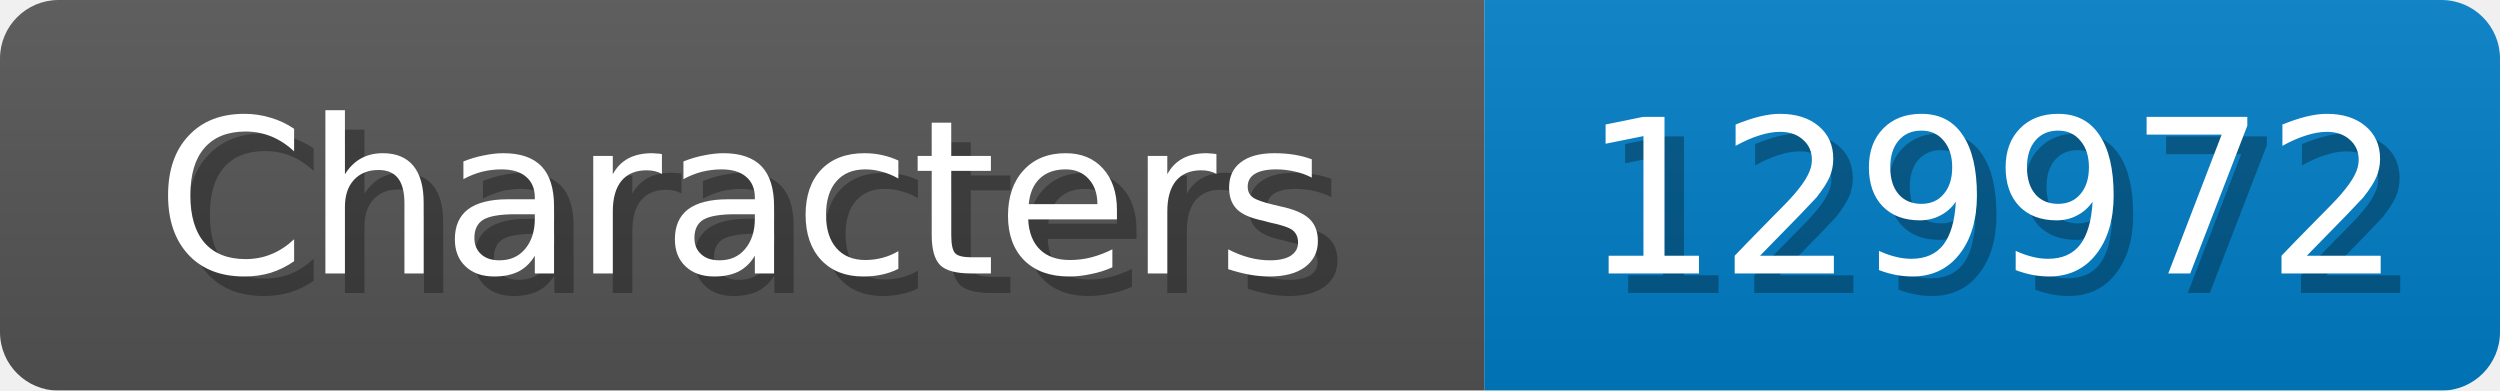
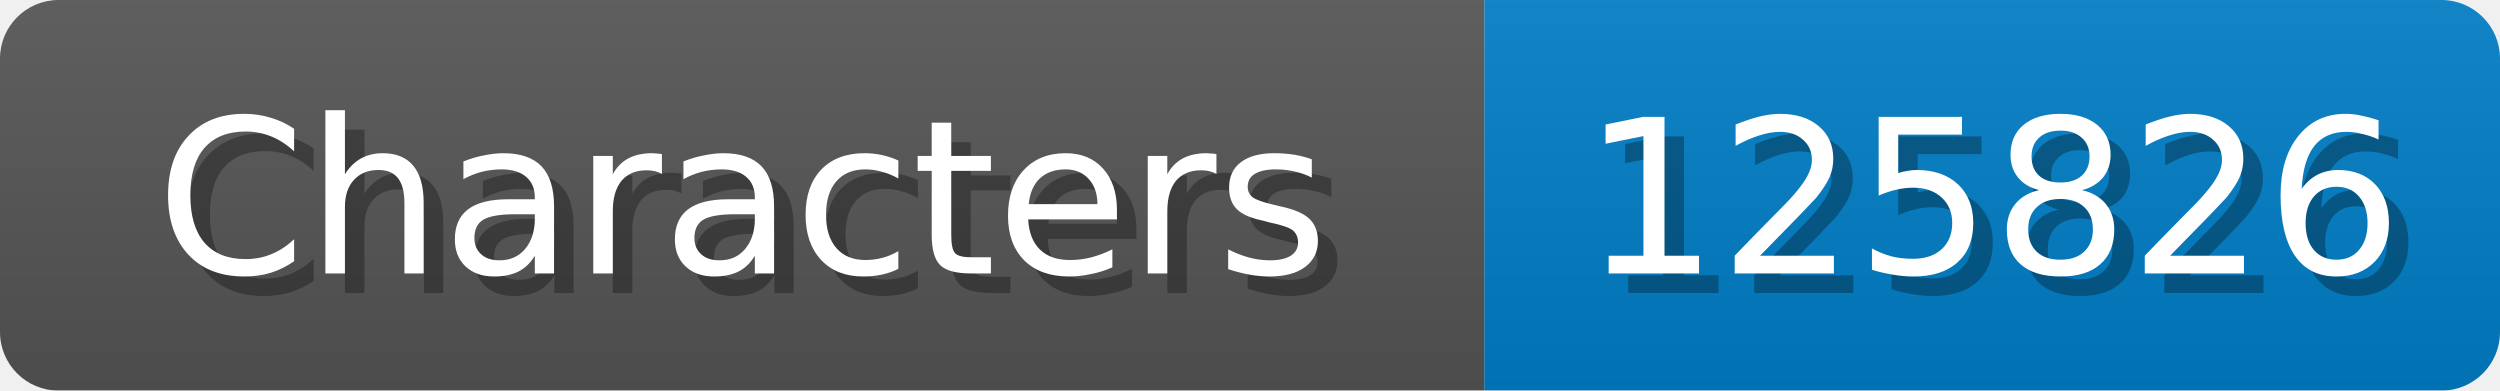
<svg xmlns="http://www.w3.org/2000/svg" width="128" height="20">
  <linearGradient id="b" x2="0" y2="100%">
    <stop offset="0" stop-color="#bbb" stop-opacity=".1" />
    <stop offset="1" stop-opacity=".1" />
  </linearGradient>
  <mask id="anybadge_1">
    <rect width="128" height="20" rx="3" fill="#fff" />
  </mask>
  <g mask="url(#anybadge_1)">
    <path fill="#555" d="M0 0h76v20H0z" />
    <path fill="#007ec6" d="M76 0h52v20H76z" />
    <path fill="url(#b)" d="M0 0h128v20H0z" />
  </g>
  <g fill="#fff" text-anchor="middle" font-family="DejaVu Sans,Verdana,Geneva,sans-serif" font-size="11">
    <text x="39.0" y="15" fill="#010101" fill-opacity=".3">Characters</text>
    <text x="38.0" y="14">Characters</text>
  </g>
  <g fill="#fff" text-anchor="middle" font-family="DejaVu Sans,Verdana,Geneva,sans-serif" font-size="11">
-     <text x="103.0" y="15" fill="#010101" fill-opacity=".3">129972</text>
-     <text x="102.0" y="14">129972</text>
+     <text x="103.0" y="15" fill="#010101" fill-opacity=".3">125826</text>
+     <text x="102.0" y="14">125826</text>
  </g>
</svg>
